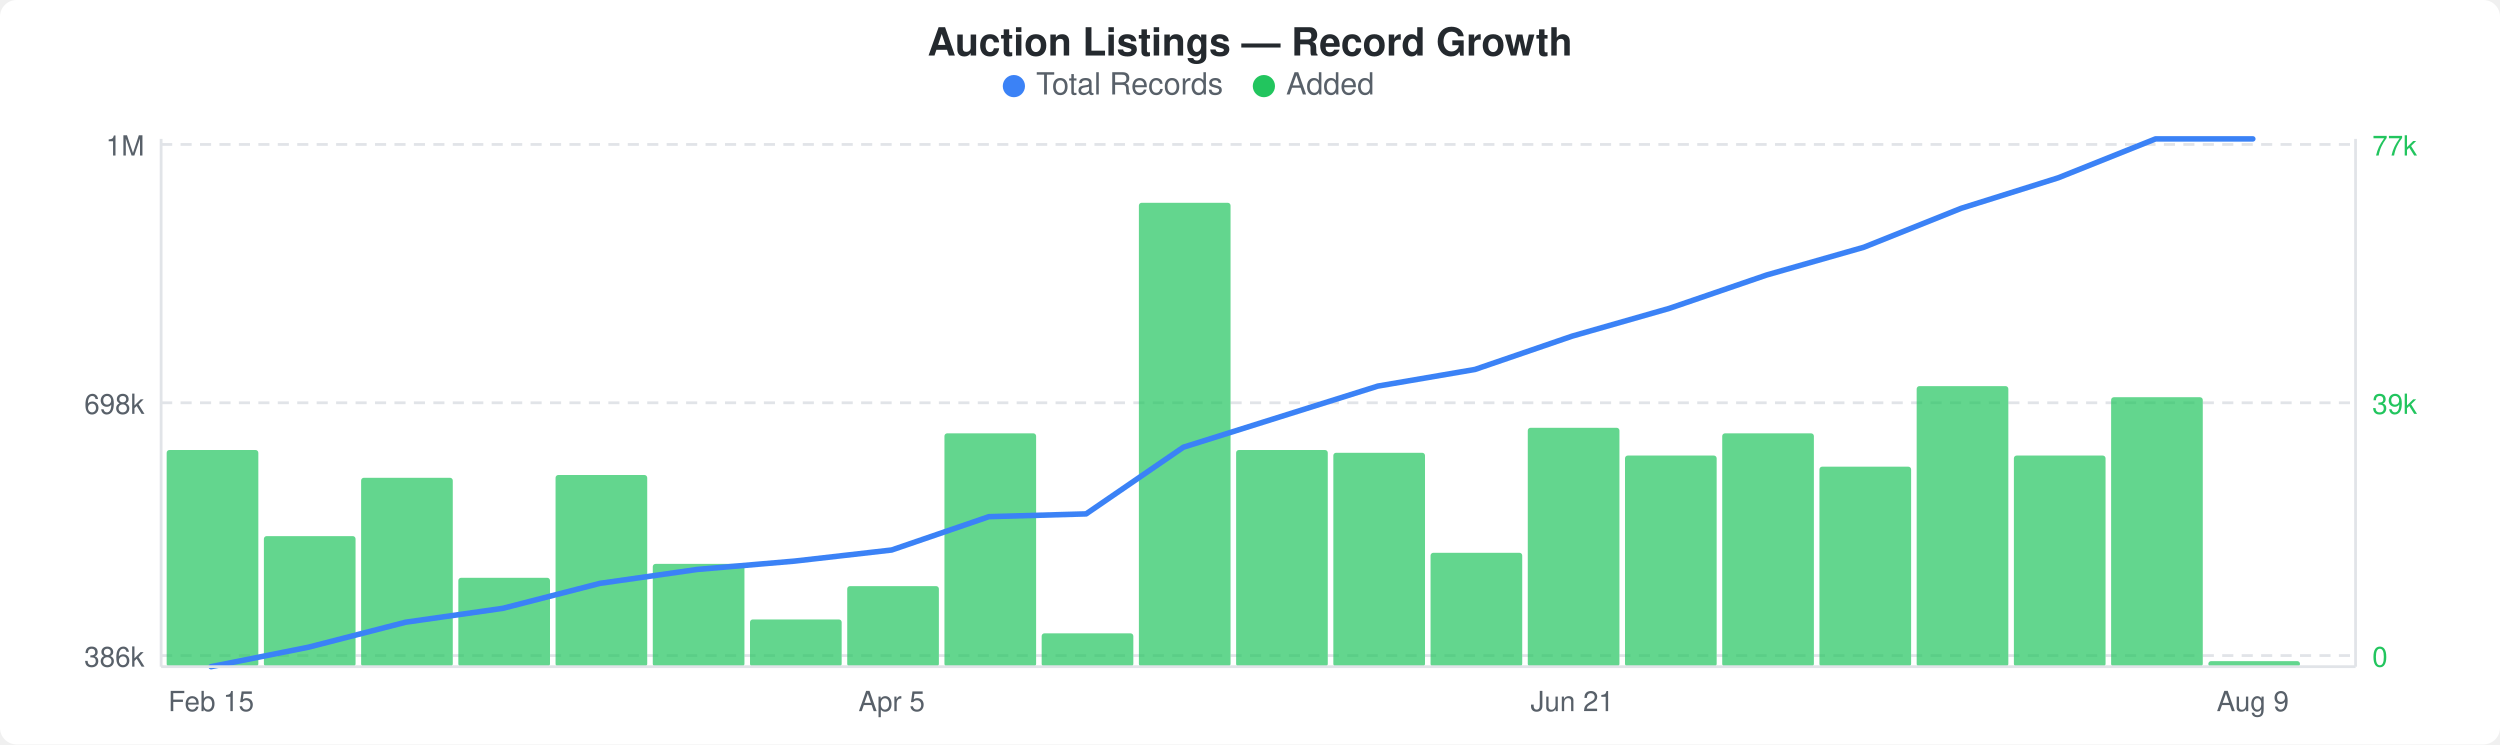
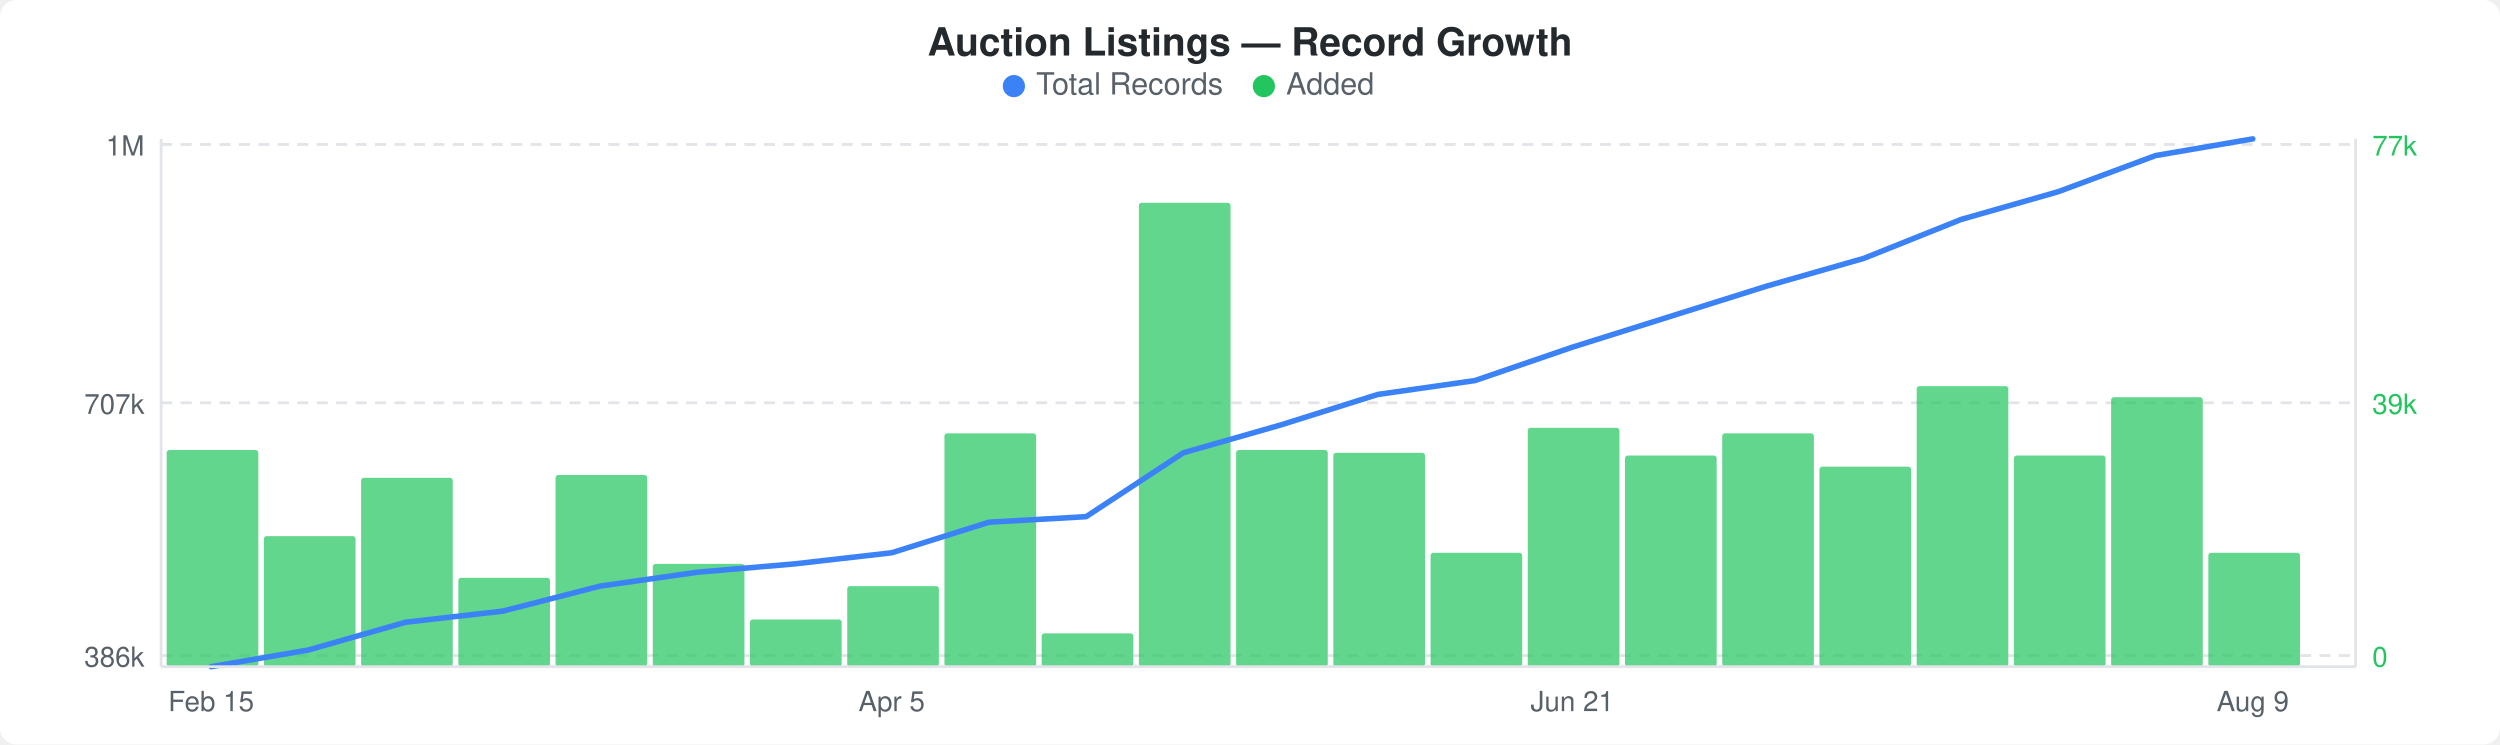
<svg xmlns="http://www.w3.org/2000/svg" width="900" height="268" viewBox="0 0 900 268">
  <rect width="900" height="268" fill="#ffffff" rx="6" ry="6" />
  <text x="450" y="20" text-anchor="middle" font-family="-apple-system, BlinkMacSystemFont, &quot;Segoe UI&quot;, Helvetica, Arial, sans-serif" font-size="14" font-weight="600" fill="#24292e">Auction Listings — Record Growth</text>
  <circle cx="365" cy="31" r="4" fill="#3b82f6" />
  <text x="373" y="34" font-family="-apple-system, BlinkMacSystemFont, &quot;Segoe UI&quot;, Helvetica, Arial, sans-serif" font-size="11" fill="#586069">Total Records</text>
  <circle cx="455" cy="31" r="4" fill="#22c55e" />
  <text x="463" y="34" font-family="-apple-system, BlinkMacSystemFont, &quot;Segoe UI&quot;, Helvetica, Arial, sans-serif" font-size="11" fill="#586069">Added</text>
  <line x1="58" y1="52" x2="848" y2="52" stroke="#e1e4e8" stroke-width="1" stroke-dasharray="4,3" />
  <line x1="58" y1="145" x2="848" y2="145" stroke="#e1e4e8" stroke-width="1" stroke-dasharray="4,3" />
  <line x1="58" y1="236" x2="848" y2="236" stroke="#e1e4e8" stroke-width="1" stroke-dasharray="4,3" />
  <rect x="60" y="162" width="33" height="78" rx="1" fill="#22c55eb3" />
  <rect x="95" y="193" width="33" height="47" rx="1" fill="#22c55eb3" />
  <rect x="130" y="172" width="33" height="68" rx="1" fill="#22c55eb3" />
  <rect x="165" y="208" width="33" height="32" rx="1" fill="#22c55eb3" />
  <rect x="200" y="171" width="33" height="69" rx="1" fill="#22c55eb3" />
  <rect x="235" y="203" width="33" height="37" rx="1" fill="#22c55eb3" />
  <rect x="270" y="223" width="33" height="17" rx="1" fill="#22c55eb3" />
  <rect x="305" y="211" width="33" height="29" rx="1" fill="#22c55eb3" />
  <rect x="340" y="156" width="33" height="84" rx="1" fill="#22c55eb3" />
  <rect x="375" y="228" width="33" height="12" rx="1" fill="#22c55eb3" />
  <rect x="410" y="73" width="33" height="167" rx="1" fill="#22c55eb3" />
  <rect x="445" y="162" width="33" height="78" rx="1" fill="#22c55eb3" />
  <rect x="480" y="163" width="33" height="77" rx="1" fill="#22c55eb3" />
  <rect x="515" y="199" width="33" height="41" rx="1" fill="#22c55eb3" />
  <rect x="550" y="154" width="33" height="86" rx="1" fill="#22c55eb3" />
  <rect x="585" y="164" width="33" height="76" rx="1" fill="#22c55eb3" />
  <rect x="620" y="156" width="33" height="84" rx="1" fill="#22c55eb3" />
  <rect x="655" y="168" width="33" height="72" rx="1" fill="#22c55eb3" />
  <rect x="690" y="139" width="33" height="101" rx="1" fill="#22c55eb3" />
  <rect x="725" y="164" width="33" height="76" rx="1" fill="#22c55eb3" />
  <rect x="760" y="143" width="33" height="97" rx="1" fill="#22c55eb3" />
-   <rect x="795" y="238" width="33" height="2" rx="1" fill="#22c55eb3" />
-   <polyline points="76,240 111,233 146,224 181,219 216,210 251,205 286,202 321,198 356,186 391,185 426,161 461,150 496,139 531,133 566,121 601,111 636,99 671,89 706,75 741,64 776,50 811,50" fill="none" stroke="#3b82f6" stroke-width="2" stroke-linejoin="round" stroke-linecap="round" />
+   <rect x="795" y="199" width="33" height="41" rx="1" fill="#22c55eb3" />
+   <polyline points="76,240 111,234 146,224 181,220 216,211 251,206 286,203 321,199 356,188 391,186 426,163 461,153 496,142 531,137 566,125 601,114 636,103 671,93 706,79 741,69 776,56 811,50" fill="none" stroke="#3b82f6" stroke-width="2" stroke-linejoin="round" stroke-linecap="round" />
  <text x="52" y="56" text-anchor="end" font-family="-apple-system, BlinkMacSystemFont, &quot;Segoe UI&quot;, Helvetica, Arial, sans-serif" font-size="10" fill="#586069">1M</text>
-   <text x="52" y="149" text-anchor="end" font-family="-apple-system, BlinkMacSystemFont, &quot;Segoe UI&quot;, Helvetica, Arial, sans-serif" font-size="10" fill="#586069">698k</text>
+   <text x="52" y="149" text-anchor="end" font-family="-apple-system, BlinkMacSystemFont, &quot;Segoe UI&quot;, Helvetica, Arial, sans-serif" font-size="10" fill="#586069">707k</text>
  <text x="52" y="240" text-anchor="end" font-family="-apple-system, BlinkMacSystemFont, &quot;Segoe UI&quot;, Helvetica, Arial, sans-serif" font-size="10" fill="#586069">386k</text>
  <text x="854" y="56" text-anchor="start" font-family="-apple-system, BlinkMacSystemFont, &quot;Segoe UI&quot;, Helvetica, Arial, sans-serif" font-size="10" fill="#22c55e">77k</text>
  <text x="854" y="149" text-anchor="start" font-family="-apple-system, BlinkMacSystemFont, &quot;Segoe UI&quot;, Helvetica, Arial, sans-serif" font-size="10" fill="#22c55e">39k</text>
  <text x="854" y="240" text-anchor="start" font-family="-apple-system, BlinkMacSystemFont, &quot;Segoe UI&quot;, Helvetica, Arial, sans-serif" font-size="10" fill="#22c55e">0</text>
  <line x1="58" y1="50" x2="58" y2="240" stroke="#e1e4e8" stroke-width="1" />
  <line x1="58" y1="240" x2="848" y2="240" stroke="#e1e4e8" stroke-width="1" />
  <line x1="848" y1="50" x2="848" y2="240" stroke="#e1e4e8" stroke-width="1" />
  <text x="76" y="256" text-anchor="middle" font-family="-apple-system, BlinkMacSystemFont, &quot;Segoe UI&quot;, Helvetica, Arial, sans-serif" font-size="10" fill="#586069">Feb 15</text>
  <text x="321" y="256" text-anchor="middle" font-family="-apple-system, BlinkMacSystemFont, &quot;Segoe UI&quot;, Helvetica, Arial, sans-serif" font-size="10" fill="#586069">Apr 5</text>
  <text x="566" y="256" text-anchor="middle" font-family="-apple-system, BlinkMacSystemFont, &quot;Segoe UI&quot;, Helvetica, Arial, sans-serif" font-size="10" fill="#586069">Jun 21</text>
  <text x="811" y="256" text-anchor="middle" font-family="-apple-system, BlinkMacSystemFont, &quot;Segoe UI&quot;, Helvetica, Arial, sans-serif" font-size="10" fill="#586069">Aug 9</text>
</svg>
